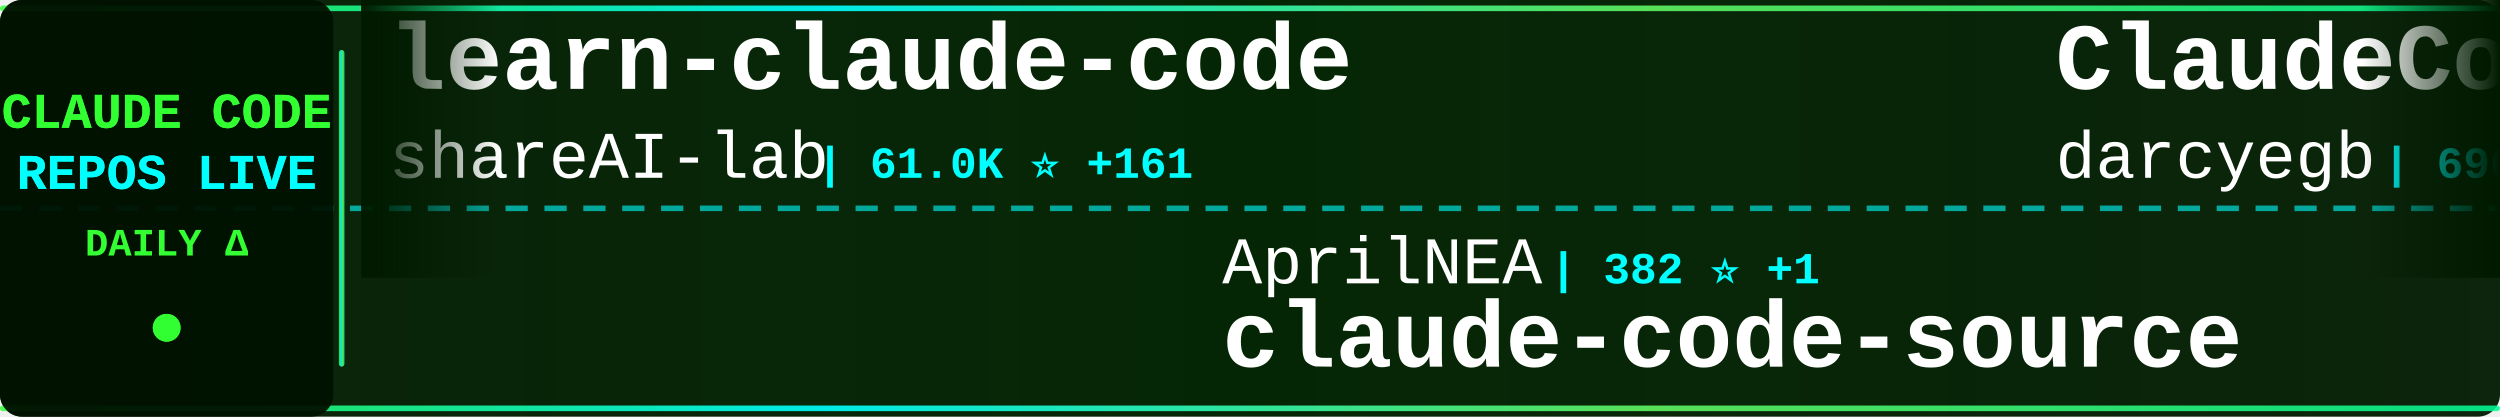
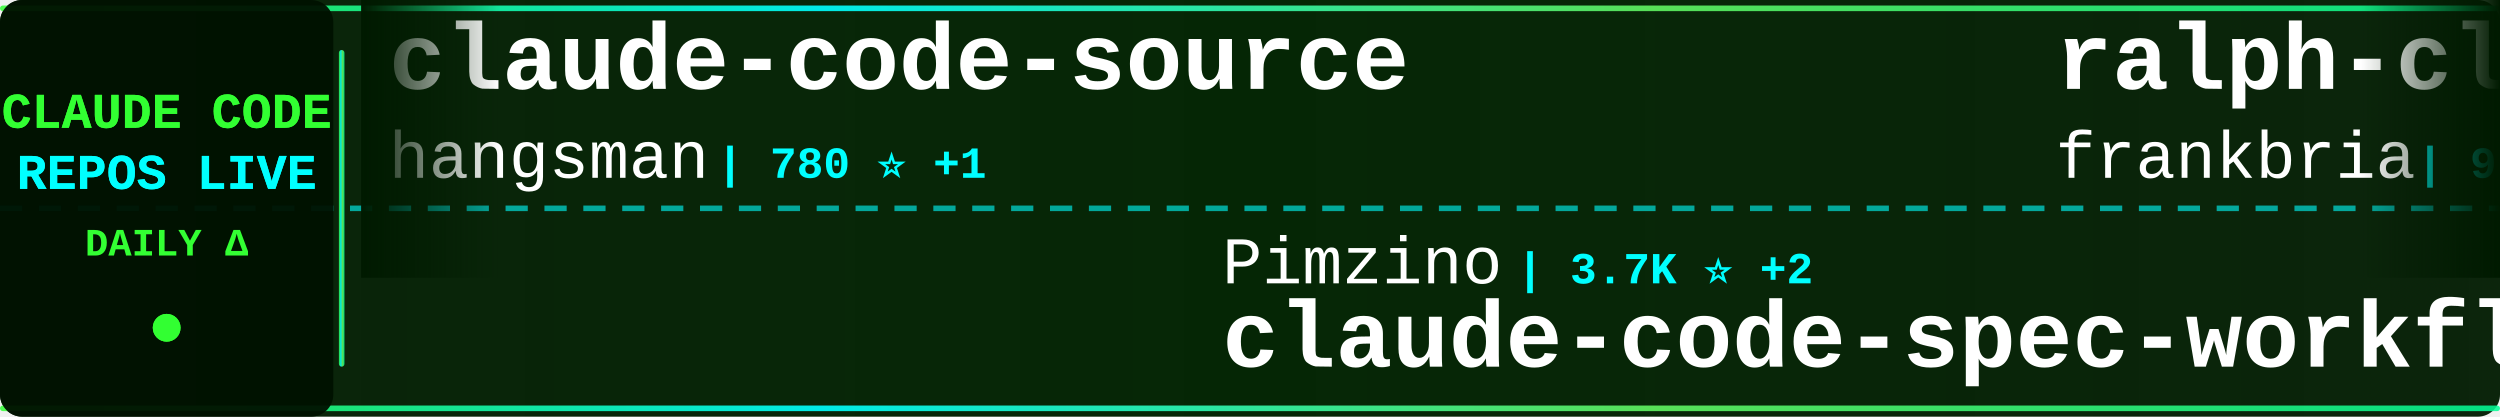
<svg xmlns="http://www.w3.org/2000/svg" width="900" height="150">
  <defs>
    <linearGradient id="tickerBg" x1="0%" y1="0%" x2="100%" y2="0%">
      <stop offset="0%" style="stop-color:#001a00;stop-opacity:0.95" />
      <stop offset="50%" style="stop-color:#002200;stop-opacity:0.98" />
      <stop offset="100%" style="stop-color:#001a00;stop-opacity:0.95" />
    </linearGradient>
    <linearGradient id="borderGrad" x1="0%" y1="0%" x2="100%" y2="0%">
      <stop offset="0%" style="stop-color:#33ff33;stop-opacity:0.85">
        <animate attributeName="stop-opacity" values="0.85;1;0.85" dur="2s" repeatCount="indefinite" />
      </stop>
      <stop offset="33%" style="stop-color:#00ffff;stop-opacity:0.9">
        <animate attributeName="stop-opacity" values="0.9;1;0.9" dur="2.2s" repeatCount="indefinite" />
      </stop>
      <stop offset="66%" style="stop-color:#66ff66;stop-opacity:0.85">
        <animate attributeName="stop-opacity" values="0.85;1;0.85" dur="1.8s" repeatCount="indefinite" />
      </stop>
      <stop offset="100%" style="stop-color:#00ff99;stop-opacity:0.85">
        <animate attributeName="stop-opacity" values="0.85;1;0.85" dur="2s" repeatCount="indefinite" />
      </stop>
    </linearGradient>
    <filter id="textGlow">
      <feGaussianBlur stdDeviation="0.1" result="coloredBlur" />
      <feMerge>
        <feMergeNode in="coloredBlur" />
        <feMergeNode in="SourceGraphic" />
      </feMerge>
    </filter>
    <filter id="metricGlow">
      <feGaussianBlur stdDeviation="0.2" result="coloredBlur" />
      <feMerge>
        <feMergeNode in="coloredBlur" />
        <feMergeNode in="SourceGraphic" />
      </feMerge>
    </filter>
    <linearGradient id="leftFade" x1="0%" y1="0%" x2="100%" y2="0%">
      <stop offset="0%" style="stop-color:#001a00;stop-opacity:1" />
      <stop offset="100%" style="stop-color:#001a00;stop-opacity:0" />
    </linearGradient>
    <linearGradient id="rightFade" x1="0%" y1="0%" x2="100%" y2="0%">
      <stop offset="0%" style="stop-color:#001a00;stop-opacity:0" />
      <stop offset="100%" style="stop-color:#001a00;stop-opacity:1" />
    </linearGradient>
  </defs>
  <rect width="900" height="150" fill="url(#tickerBg)" rx="8" />
  <rect x="0" y="2" width="900" height="2" fill="url(#borderGrad)" rx="1" />
  <rect x="0" y="146" width="900" height="2" fill="url(#borderGrad)" rx="1" />
  <line x1="0" y1="75" x2="900" y2="75" stroke="#00ffff" stroke-width="2" stroke-dasharray="8 6" opacity="0.6" />
  <rect x="0" y="0" width="120" height="150" fill="#001100" opacity="0.95" rx="8" />
  <text x="60" y="46" font-family="'Courier New', monospace" font-size="18" font-weight="bold" fill="#33ff33" text-anchor="middle" filter="url(#textGlow)">
    CLAUDE CODE
  </text>
  <text x="60" y="68" font-family="'Courier New', monospace" font-size="18" font-weight="bold" fill="#00ffff" text-anchor="middle" filter="url(#textGlow)">
    REPOS LIVE
  </text>
  <text x="60" y="92" font-family="'Courier New', monospace" font-size="14" font-weight="bold" fill="#33ff33" text-anchor="middle">
    DAILY Δ
  </text>
  <circle cx="60" cy="118" r="5" fill="#33ff33" filter="url(#metricGlow)">
    <animate attributeName="r" values="4;6;4" dur="1.5s" repeatCount="indefinite" />
    <animate attributeName="opacity" values="0.6;1;0.6" dur="1.5s" repeatCount="indefinite" />
  </circle>
  <rect x="122" y="18" width="2" height="114" fill="url(#borderGrad)" rx="1" />
  <clipPath id="tickerClip">
    <rect x="130" y="0" width="770" height="150" />
  </clipPath>
  <g clip-path="url(#tickerClip)">
    <g id="tickerItems">
      <animateTransform attributeName="transform" attributeType="XML" type="translate" from="0 0" to="-3000 0" dur="54s" repeatCount="indefinite" />
      <g transform="translate(0, 0)">
-         <text x="140" y="32" font-family="'Courier New', monospace" font-size="34" font-weight="bold" fill="#ffffff">learn-claude-code</text>
-         <text x="140" y="64" font-family="'Courier New', monospace" font-size="24" font-weight="normal" fill="#ffffff" opacity="1.0">shareAI-lab</text>
-         <text x="294" y="64" font-family="'Courier New', monospace" font-size="16" font-weight="bold" fill="#00ffff"> | 61.0K ⭐ +161</text>
+         <text x="140" y="32" font-family="'Courier New', monospace" font-size="34" font-weight="bold" fill="#ffffff">claude-code-source</text>
+         <text x="140" y="64" font-family="'Courier New', monospace" font-size="24" font-weight="normal" fill="#ffffff" opacity="1.0">hangsman</text>
+         <text x="258" y="64" font-family="'Courier New', monospace" font-size="16" font-weight="bold" fill="#00ffff"> | 780 ⭐ +1</text>
      </g>
      <g transform="translate(300, 0)">
-         <text x="140" y="102" font-family="'Courier New', monospace" font-size="24" font-weight="normal" fill="#ffffff" opacity="1.0">AprilNEA</text>
-         <text x="258" y="102" font-family="'Courier New', monospace" font-size="16" font-weight="bold" fill="#00ffff"> | 382 ⭐ +1</text>
-         <text x="140" y="132" font-family="'Courier New', monospace" font-size="34" font-weight="bold" fill="#ffffff">claude-code-source</text>
+         <text x="140" y="102" font-family="'Courier New', monospace" font-size="24" font-weight="normal" fill="#ffffff" opacity="1.0">Pimzino</text>
+         <text x="246" y="102" font-family="'Courier New', monospace" font-size="16" font-weight="bold" fill="#00ffff"> | 3.7K ⭐ +2</text>
+         <text x="140" y="132" font-family="'Courier New', monospace" font-size="34" font-weight="bold" fill="#ffffff">claude-code-spec-workflo...</text>
      </g>
      <g transform="translate(600, 0)">
-         <text x="140" y="32" font-family="'Courier New', monospace" font-size="34" font-weight="bold" fill="#ffffff">ClaudeCodeAgents</text>
-         <text x="140" y="64" font-family="'Courier New', monospace" font-size="24" font-weight="normal" fill="#ffffff" opacity="1.0">darcyegb</text>
-         <text x="258" y="64" font-family="'Courier New', monospace" font-size="16" font-weight="bold" fill="#00ffff"> | 696 ⭐</text>
+         <text x="140" y="32" font-family="'Courier New', monospace" font-size="34" font-weight="bold" fill="#ffffff">ralph-claude-code</text>
+         <text x="140" y="64" font-family="'Courier New', monospace" font-size="24" font-weight="normal" fill="#ffffff" opacity="1.0">frankbria</text>
+         <text x="270" y="64" font-family="'Courier New', monospace" font-size="16" font-weight="bold" fill="#00ffff"> | 9.2K ⭐ +11</text>
      </g>
      <g transform="translate(900, 0)">
-         <text x="140" y="102" font-family="'Courier New', monospace" font-size="24" font-weight="normal" fill="#ffffff" opacity="1.0">Yuyz0112</text>
-         <text x="258" y="102" font-family="'Courier New', monospace" font-size="16" font-weight="bold" fill="#00ffff"> | 2.4K ⭐ +3</text>
-         <text x="140" y="132" font-family="'Courier New', monospace" font-size="34" font-weight="bold" fill="#ffffff">claude-code-reverse</text>
+         <text x="140" y="102" font-family="'Courier New', monospace" font-size="24" font-weight="normal" fill="#ffffff" opacity="1.0">disler</text>
+         <text x="234" y="102" font-family="'Courier New', monospace" font-size="16" font-weight="bold" fill="#00ffff"> | 3.7K ⭐ +3</text>
+         <text x="140" y="132" font-family="'Courier New', monospace" font-size="34" font-weight="bold" fill="#ffffff">claude-code-hooks-master...</text>
      </g>
      <g transform="translate(1200, 0)">
-         <text x="140" y="32" font-family="'Courier New', monospace" font-size="34" font-weight="bold" fill="#ffffff">claude-code-action</text>
-         <text x="140" y="64" font-family="'Courier New', monospace" font-size="24" font-weight="normal" fill="#ffffff" opacity="1.0">anthropics</text>
-         <text x="282" y="64" font-family="'Courier New', monospace" font-size="16" font-weight="bold" fill="#00ffff"> | 7.6K ⭐ +14</text>
+         <text x="140" y="32" font-family="'Courier New', monospace" font-size="34" font-weight="bold" fill="#ffffff">claude-code</text>
+         <text x="140" y="64" font-family="'Courier New', monospace" font-size="24" font-weight="normal" fill="#ffffff" opacity="1.0">isboyjc</text>
+         <text x="246" y="64" font-family="'Courier New', monospace" font-size="16" font-weight="bold" fill="#00ffff"> | 157 ⭐</text>
      </g>
      <g transform="translate(1500, 0)">
-         <text x="140" y="102" font-family="'Courier New', monospace" font-size="24" font-weight="normal" fill="#ffffff" opacity="1.0">lst97</text>
-         <text x="222" y="102" font-family="'Courier New', monospace" font-size="16" font-weight="bold" fill="#00ffff"> | 1.6K ⭐</text>
-         <text x="140" y="132" font-family="'Courier New', monospace" font-size="34" font-weight="bold" fill="#ffffff">claude-code-sub-agents</text>
+         <text x="140" y="102" font-family="'Courier New', monospace" font-size="24" font-weight="normal" fill="#ffffff" opacity="1.0">Maciek-roboblog</text>
+         <text x="342" y="102" font-family="'Courier New', monospace" font-size="16" font-weight="bold" fill="#00ffff"> | 8.0K ⭐ +7</text>
+         <text x="140" y="132" font-family="'Courier New', monospace" font-size="34" font-weight="bold" fill="#ffffff">Claude-Code-Usage-Monito...</text>
      </g>
      <g transform="translate(1800, 0)">
-         <text x="140" y="32" font-family="'Courier New', monospace" font-size="34" font-weight="bold" fill="#ffffff">andrej-karpathy-skills</text>
-         <text x="140" y="64" font-family="'Courier New', monospace" font-size="24" font-weight="normal" fill="#ffffff" opacity="1.0">multica-ai</text>
-         <text x="282" y="64" font-family="'Courier New', monospace" font-size="16" font-weight="bold" fill="#00ffff"> | 133.8K ⭐ +1.5K</text>
+         <text x="140" y="32" font-family="'Courier New', monospace" font-size="34" font-weight="bold" fill="#ffffff">claude-code</text>
+         <text x="140" y="64" font-family="'Courier New', monospace" font-size="24" font-weight="normal" fill="#ffffff" opacity="1.0">mehmoodosman</text>
+         <text x="306" y="64" font-family="'Courier New', monospace" font-size="16" font-weight="bold" fill="#00ffff"> | 169 ⭐</text>
      </g>
      <g transform="translate(2100, 0)">
-         <text x="140" y="102" font-family="'Courier New', monospace" font-size="24" font-weight="normal" fill="#ffffff" opacity="1.0">alex000kim</text>
-         <text x="282" y="102" font-family="'Courier New', monospace" font-size="16" font-weight="bold" fill="#00ffff"> | 227 ⭐</text>
+         <text x="140" y="102" font-family="'Courier New', monospace" font-size="24" font-weight="normal" fill="#ffffff" opacity="1.0">FlorianBruniaux</text>
+         <text x="342" y="102" font-family="'Courier New', monospace" font-size="16" font-weight="bold" fill="#00ffff"> | 4.4K ⭐ +15</text>
+         <text x="140" y="132" font-family="'Courier New', monospace" font-size="34" font-weight="bold" fill="#ffffff">claude-code-ultimate-gui...</text>
+       </g>
+       <g transform="translate(2400, 0)">
+         <text x="140" y="32" font-family="'Courier New', monospace" font-size="34" font-weight="bold" fill="#ffffff">Claude-Code-Game-Studios</text>
+         <text x="140" y="64" font-family="'Courier New', monospace" font-size="24" font-weight="normal" fill="#ffffff" opacity="1.0">Donchitos</text>
+         <text x="270" y="64" font-family="'Courier New', monospace" font-size="16" font-weight="bold" fill="#00ffff"> | 19.1K ⭐ +87</text>
+       </g>
+       <g transform="translate(2700, 0)">
+         <text x="140" y="102" font-family="'Courier New', monospace" font-size="24" font-weight="normal" fill="#ffffff" opacity="1.0">T-Lab-CUHKSZ</text>
+         <text x="306" y="102" font-family="'Courier New', monospace" font-size="16" font-weight="bold" fill="#00ffff"> | 311 ⭐ +1</text>
        <text x="140" y="132" font-family="'Courier New', monospace" font-size="34" font-weight="bold" fill="#ffffff">claude-code</text>
      </g>
-       <g transform="translate(2400, 0)">
-         <text x="140" y="32" font-family="'Courier New', monospace" font-size="34" font-weight="bold" fill="#ffffff">claude-code-hub</text>
-         <text x="140" y="64" font-family="'Courier New', monospace" font-size="24" font-weight="normal" fill="#ffffff" opacity="1.0">ding113</text>
-         <text x="246" y="64" font-family="'Courier New', monospace" font-size="16" font-weight="bold" fill="#00ffff"> | 2.9K ⭐ +8</text>
-       </g>
-       <g transform="translate(2700, 0)">
-         <text x="140" y="102" font-family="'Courier New', monospace" font-size="24" font-weight="normal" fill="#ffffff" opacity="1.0">777genius</text>
-         <text x="270" y="102" font-family="'Courier New', monospace" font-size="16" font-weight="bold" fill="#00ffff"> | 913 ⭐ +2</text>
-         <text x="140" y="132" font-family="'Courier New', monospace" font-size="34" font-weight="bold" fill="#ffffff">claude-code-source-code</text>
-       </g>
      <g transform="translate(3000, 0)">
-         <text x="140" y="32" font-family="'Courier New', monospace" font-size="34" font-weight="bold" fill="#ffffff">learn-claude-code</text>
-         <text x="140" y="64" font-family="'Courier New', monospace" font-size="24" font-weight="normal" fill="#ffffff" opacity="1.0">shareAI-lab</text>
-         <text x="294" y="64" font-family="'Courier New', monospace" font-size="16" font-weight="bold" fill="#00ffff"> | 61.0K ⭐ +161</text>
+         <text x="140" y="32" font-family="'Courier New', monospace" font-size="34" font-weight="bold" fill="#ffffff">claude-code-source</text>
+         <text x="140" y="64" font-family="'Courier New', monospace" font-size="24" font-weight="normal" fill="#ffffff" opacity="1.0">hangsman</text>
+         <text x="258" y="64" font-family="'Courier New', monospace" font-size="16" font-weight="bold" fill="#00ffff"> | 780 ⭐ +1</text>
      </g>
      <g transform="translate(3300, 0)">
-         <text x="140" y="102" font-family="'Courier New', monospace" font-size="24" font-weight="normal" fill="#ffffff" opacity="1.0">AprilNEA</text>
-         <text x="258" y="102" font-family="'Courier New', monospace" font-size="16" font-weight="bold" fill="#00ffff"> | 382 ⭐ +1</text>
-         <text x="140" y="132" font-family="'Courier New', monospace" font-size="34" font-weight="bold" fill="#ffffff">claude-code-source</text>
+         <text x="140" y="102" font-family="'Courier New', monospace" font-size="24" font-weight="normal" fill="#ffffff" opacity="1.0">Pimzino</text>
+         <text x="246" y="102" font-family="'Courier New', monospace" font-size="16" font-weight="bold" fill="#00ffff"> | 3.7K ⭐ +2</text>
+         <text x="140" y="132" font-family="'Courier New', monospace" font-size="34" font-weight="bold" fill="#ffffff">claude-code-spec-workflo...</text>
      </g>
      <g transform="translate(3600, 0)">
-         <text x="140" y="32" font-family="'Courier New', monospace" font-size="34" font-weight="bold" fill="#ffffff">ClaudeCodeAgents</text>
-         <text x="140" y="64" font-family="'Courier New', monospace" font-size="24" font-weight="normal" fill="#ffffff" opacity="1.0">darcyegb</text>
-         <text x="258" y="64" font-family="'Courier New', monospace" font-size="16" font-weight="bold" fill="#00ffff"> | 696 ⭐</text>
+         <text x="140" y="32" font-family="'Courier New', monospace" font-size="34" font-weight="bold" fill="#ffffff">ralph-claude-code</text>
+         <text x="140" y="64" font-family="'Courier New', monospace" font-size="24" font-weight="normal" fill="#ffffff" opacity="1.0">frankbria</text>
+         <text x="270" y="64" font-family="'Courier New', monospace" font-size="16" font-weight="bold" fill="#00ffff"> | 9.2K ⭐ +11</text>
      </g>
      <g transform="translate(3900, 0)">
-         <text x="140" y="102" font-family="'Courier New', monospace" font-size="24" font-weight="normal" fill="#ffffff" opacity="1.0">Yuyz0112</text>
-         <text x="258" y="102" font-family="'Courier New', monospace" font-size="16" font-weight="bold" fill="#00ffff"> | 2.4K ⭐ +3</text>
-         <text x="140" y="132" font-family="'Courier New', monospace" font-size="34" font-weight="bold" fill="#ffffff">claude-code-reverse</text>
+         <text x="140" y="102" font-family="'Courier New', monospace" font-size="24" font-weight="normal" fill="#ffffff" opacity="1.0">disler</text>
+         <text x="234" y="102" font-family="'Courier New', monospace" font-size="16" font-weight="bold" fill="#00ffff"> | 3.7K ⭐ +3</text>
+         <text x="140" y="132" font-family="'Courier New', monospace" font-size="34" font-weight="bold" fill="#ffffff">claude-code-hooks-master...</text>
      </g>
    </g>
  </g>
  <rect x="130" y="0" width="50" height="100" fill="url(#leftFade)" />
  <rect x="850" y="0" width="50" height="100" fill="url(#rightFade)" />
</svg>
